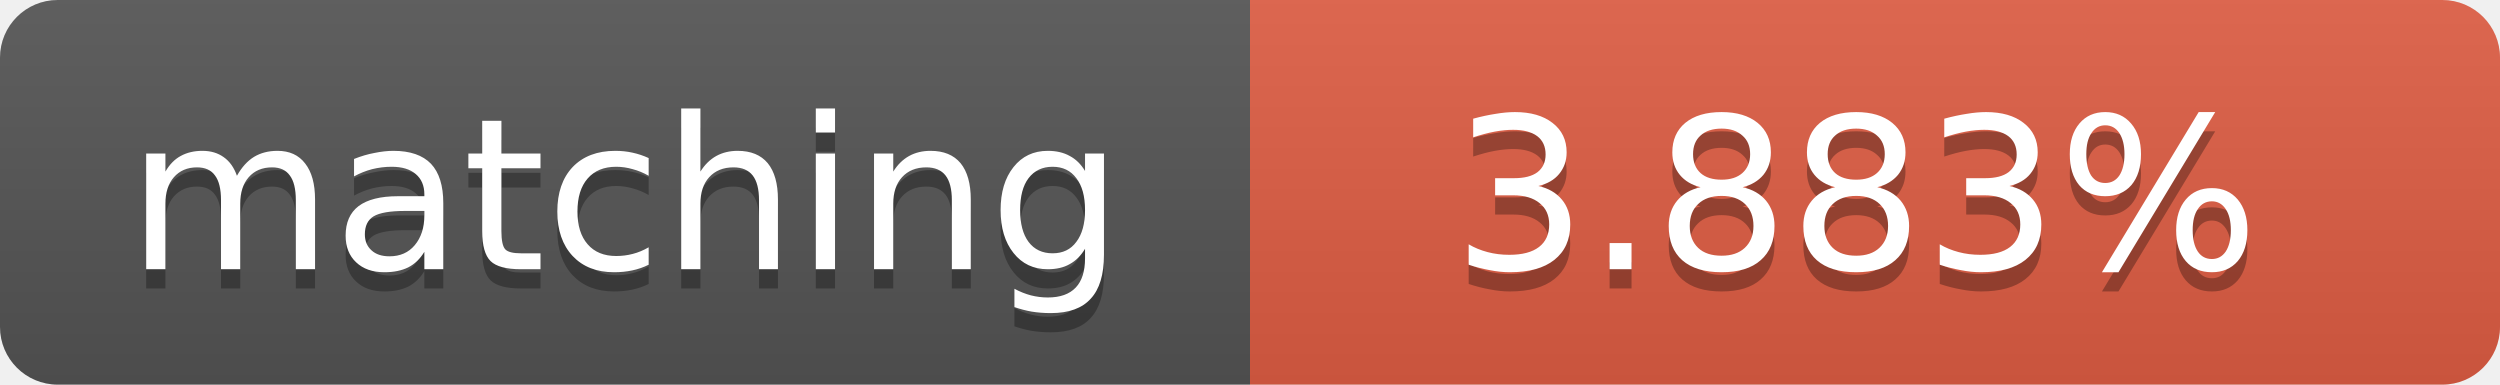
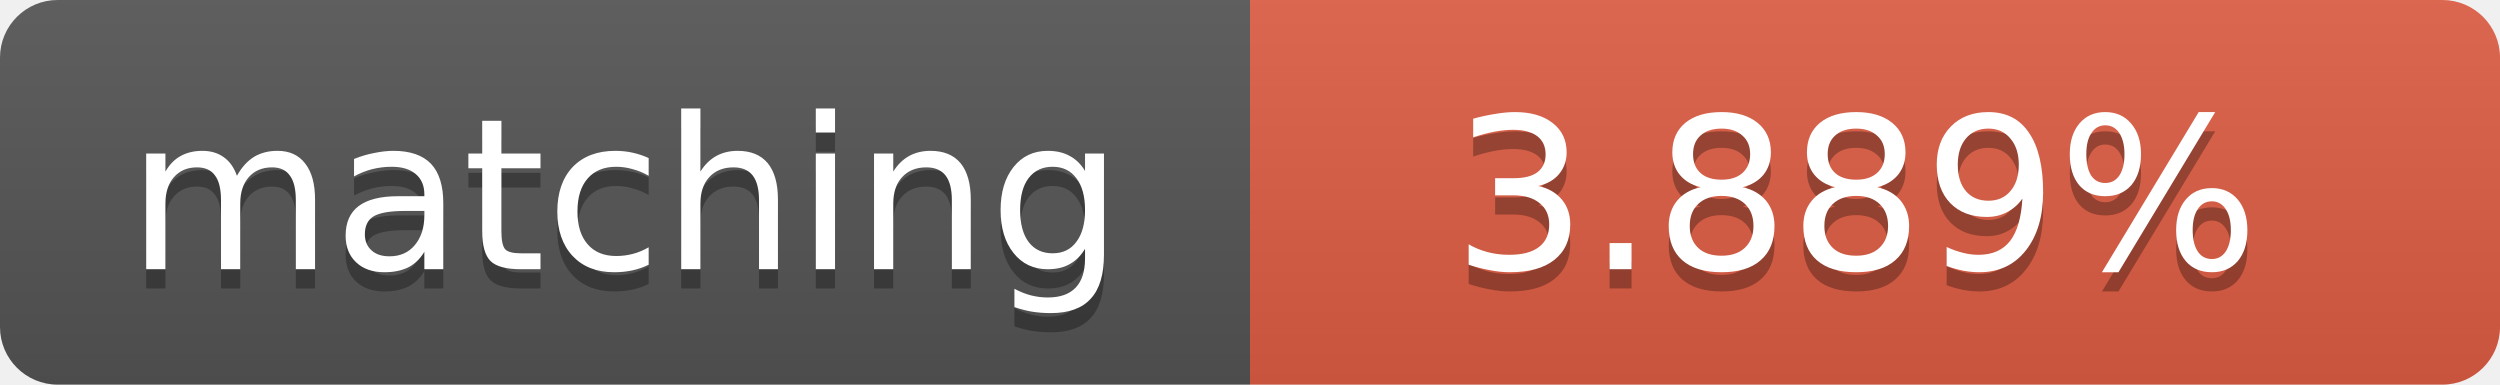
<svg xmlns="http://www.w3.org/2000/svg" width="130" height="20">
  <linearGradient id="b" x2="0" y2="100%">
    <stop offset="0" stop-color="#bbb" stop-opacity=".1" />
    <stop offset="1" stop-opacity=".1" />
  </linearGradient>
  <clipPath id="a">
    <rect width="130" height="20" rx="3" fill="#fff" />
  </clipPath>
  <g clip-path="url(#a)">
    <path fill="#555" d="M0 0h65v20H0z" />
    <path fill="#e05d44" d="M65 0h65v20H65z" />
    <path fill="url(#b)" d="M0 0h130v20H0z" />
  </g>
  <g fill="#fff" text-anchor="middle" font-family="DejaVu Sans,Verdana,Geneva,sans-serif" font-size="11">
    <text x="32.5" y="15" fill="#010101" fill-opacity=".3">matching</text>
    <text x="32.5" y="14">matching</text>
-     <text x="96.5" y="15" fill="#010101" fill-opacity=".3">3.883%</text>
-     <text x="96.5" y="14">3.883%</text>
+     <text x="96.5" y="15" fill="#010101" fill-opacity=".3">3.889%</text>
+     <text x="96.5" y="14">3.889%</text>
  </g>
</svg>
